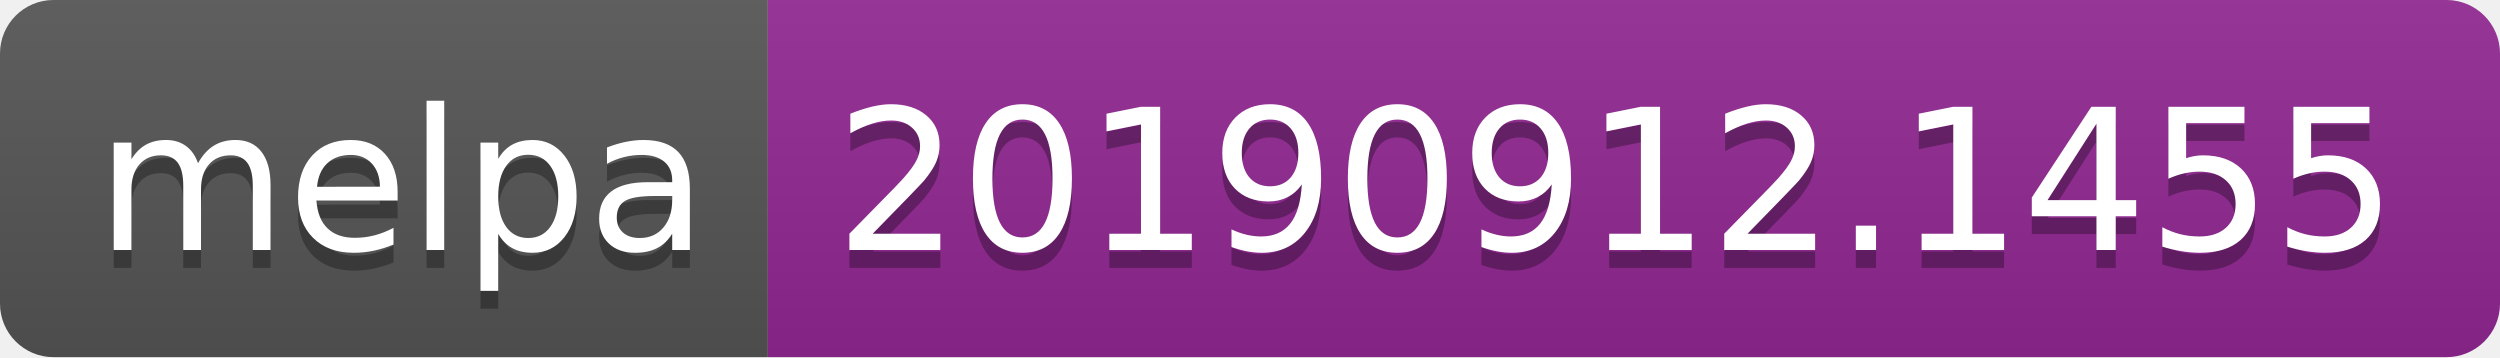
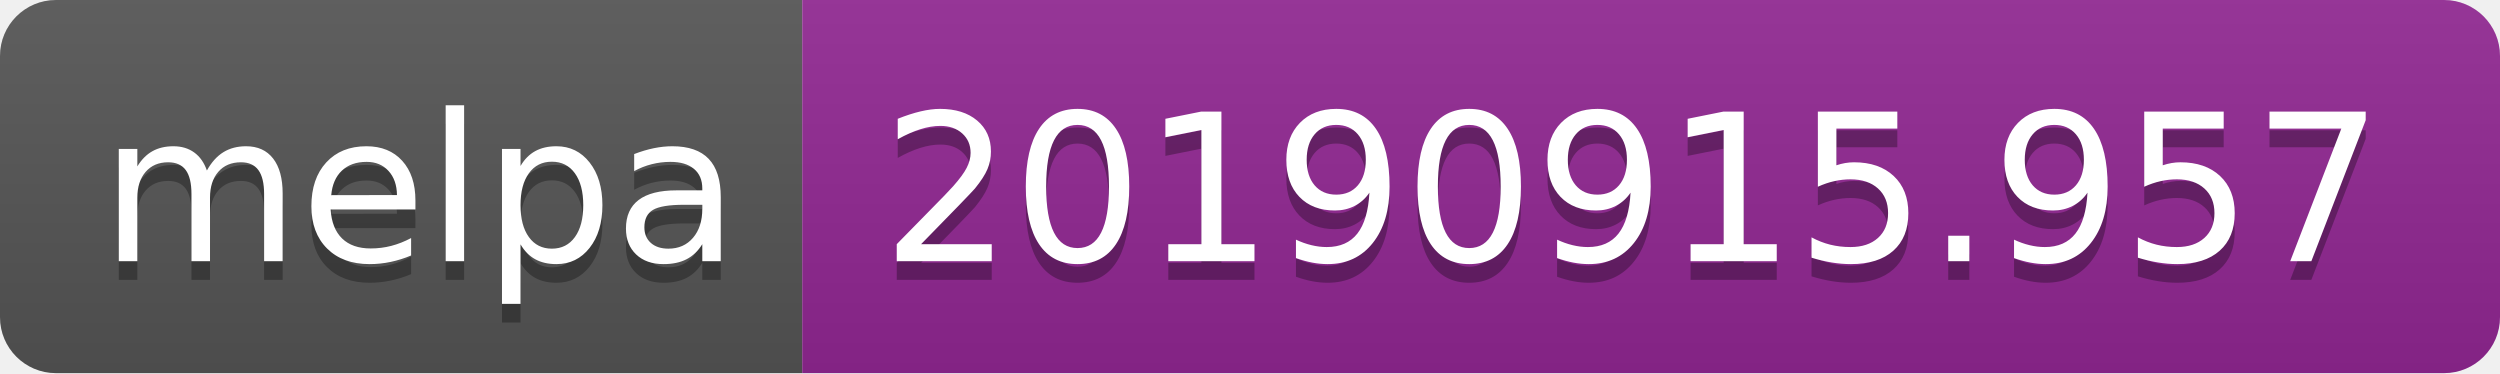
- <svg xmlns="http://www.w3.org/2000/svg" width="140" height="20">
+ <svg xmlns="http://www.w3.org/2000/svg" width="134" height="20">
  <linearGradient id="b" x2="0" y2="100%">
    <stop offset="0" stop-color="#bbb" stop-opacity=".1" />
    <stop offset="1" stop-opacity=".1" />
  </linearGradient>
  <clipPath id="a">
-     <rect width="140" height="20" rx="3" fill="#fff" />
+     <rect width="134" height="20" rx="3" fill="#fff" />
  </clipPath>
  <g clip-path="url(#a)">
    <path fill="#555" d="M0 0h43v20H0z" />
-     <path fill="#922793" d="M43 0h97v20H43z" />
-     <path fill="url(#b)" d="M0 0h140v20H0z" />
+     <path fill="#922793" d="M43 0h91v20H43z" />
+     <path fill="url(#b)" d="M0 0h134v20H0z" />
  </g>
  <g fill="#fff" text-anchor="middle" font-family="DejaVu Sans,Verdana,Geneva,sans-serif" font-size="110">
    <text x="225" y="150" fill="#010101" fill-opacity=".3" transform="scale(.1)" textLength="330">melpa</text>
    <text x="225" y="140" transform="scale(.1)" textLength="330">melpa</text>
-     <text x="905" y="150" fill="#010101" fill-opacity=".3" transform="scale(.1)" textLength="870">20190912.1455</text>
-     <text x="905" y="140" transform="scale(.1)" textLength="870">20190912.1455</text>
+     <text x="875" y="150" fill="#010101" fill-opacity=".3" transform="scale(.1)" textLength="810">20190915.957</text>
+     <text x="875" y="140" transform="scale(.1)" textLength="810">20190915.957</text>
  </g>
</svg>
